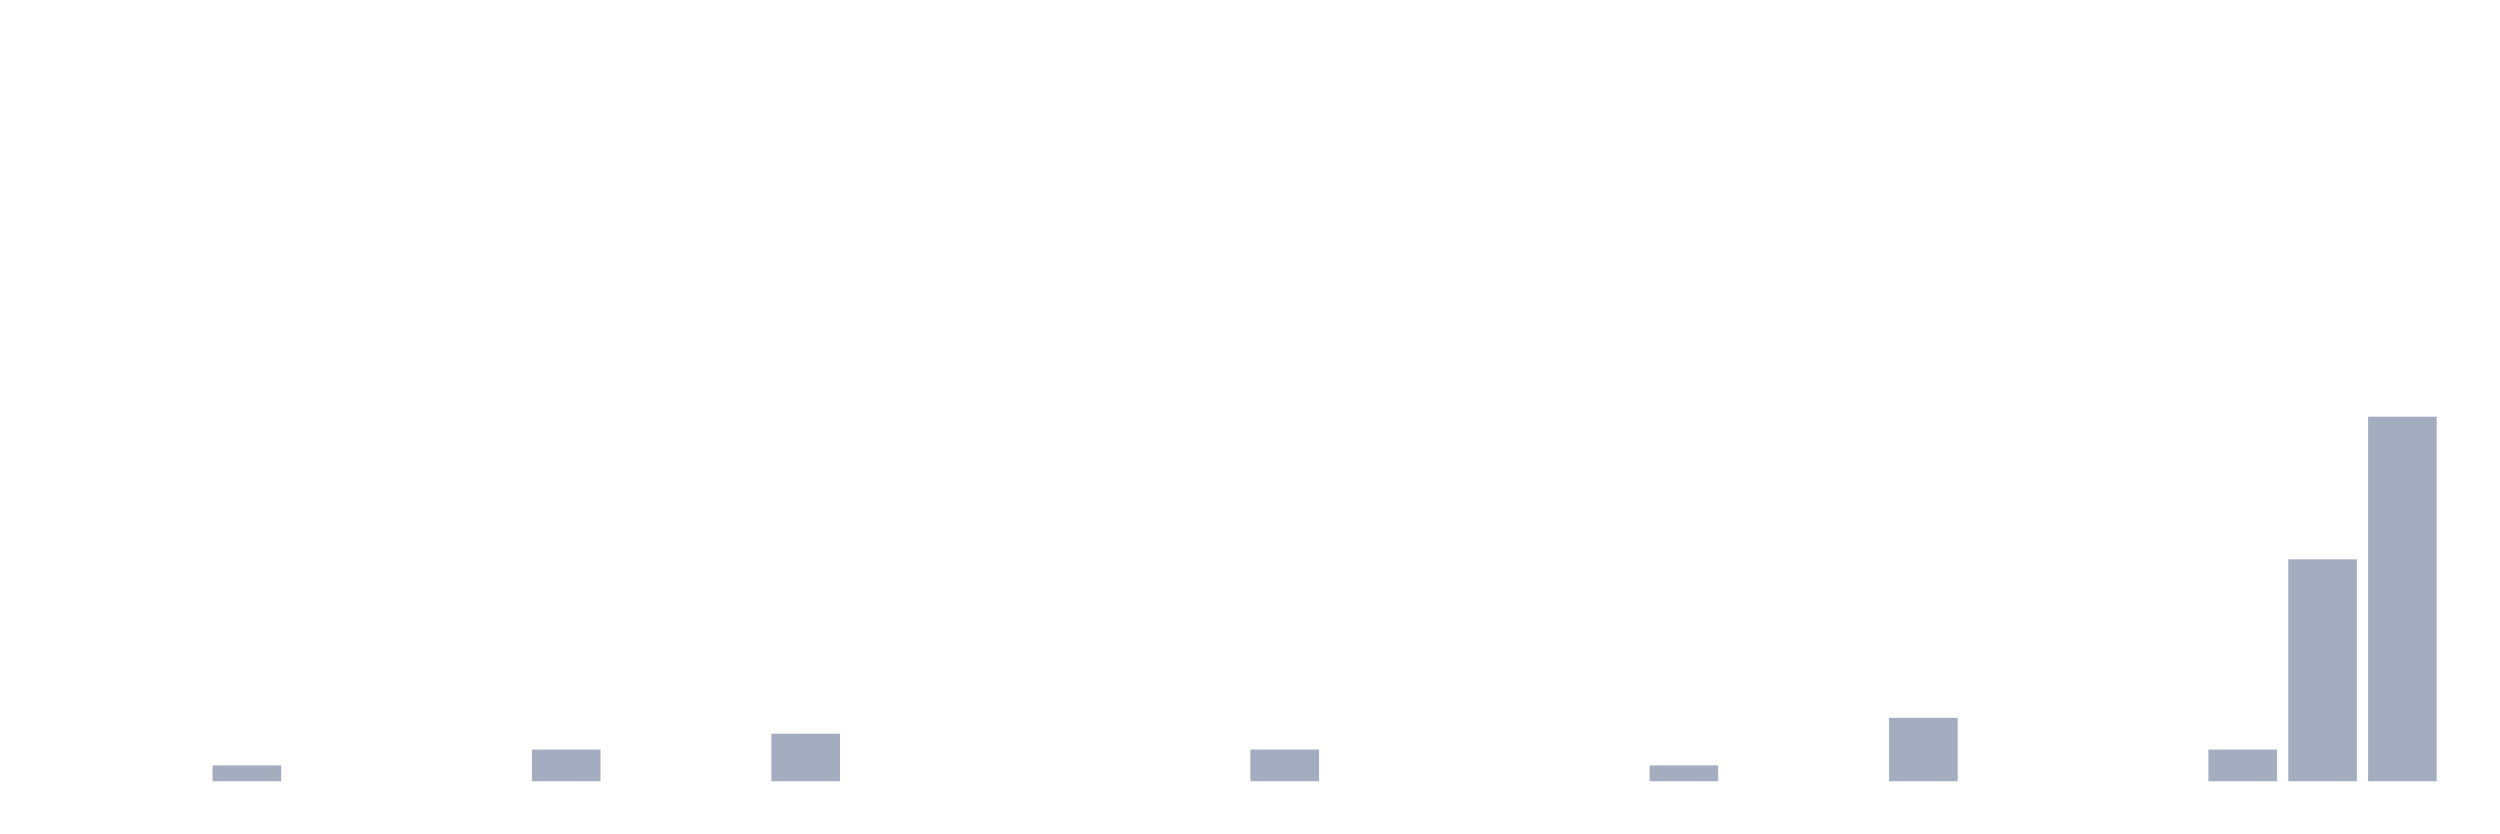
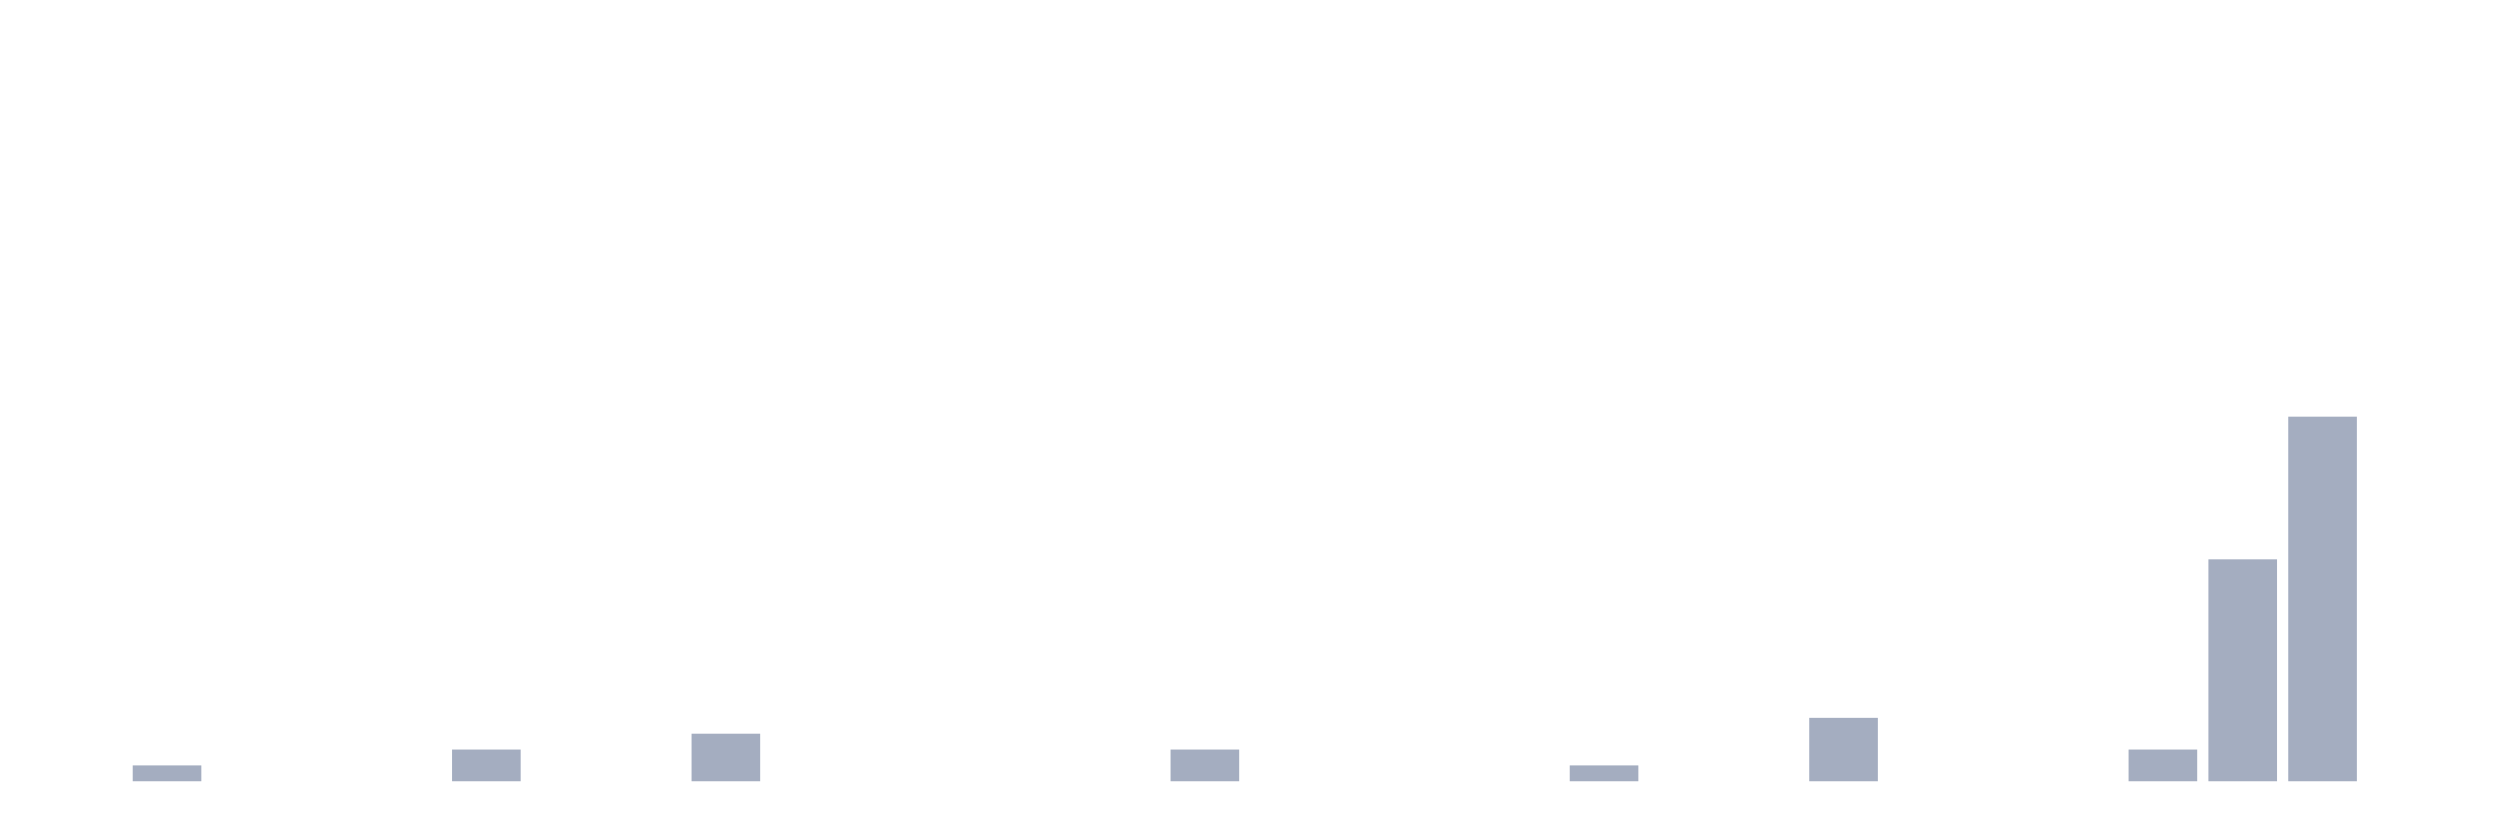
<svg xmlns="http://www.w3.org/2000/svg" viewBox="0 0 480 160">
  <g transform="translate(10,10)">
    <rect class="bar" x="0.153" width="13.175" y="140" height="0" fill="rgb(164,173,192)" />
-     <rect class="bar" x="15.482" width="13.175" y="140" height="0" fill="rgb(164,173,192)" />
-     <rect class="bar" x="30.81" width="13.175" y="136.957" height="3.043" fill="rgb(164,173,192)" />
+     <rect class="bar" x="15.482" width="13.175" y="136.957" height="3.043" fill="rgb(164,173,192)" />
+     <rect class="bar" x="30.81" width="13.175" y="140" height="0" fill="rgb(164,173,192)" />
    <rect class="bar" x="46.138" width="13.175" y="140" height="0" fill="rgb(164,173,192)" />
    <rect class="bar" x="61.466" width="13.175" y="140" height="0" fill="rgb(164,173,192)" />
-     <rect class="bar" x="76.794" width="13.175" y="140" height="0" fill="rgb(164,173,192)" />
-     <rect class="bar" x="92.123" width="13.175" y="133.913" height="6.087" fill="rgb(164,173,192)" />
+     <rect class="bar" x="76.794" width="13.175" y="133.913" height="6.087" fill="rgb(164,173,192)" />
+     <rect class="bar" x="92.123" width="13.175" y="140" height="0" fill="rgb(164,173,192)" />
    <rect class="bar" x="107.451" width="13.175" y="140" height="0" fill="rgb(164,173,192)" />
-     <rect class="bar" x="122.779" width="13.175" y="140" height="0" fill="rgb(164,173,192)" />
-     <rect class="bar" x="138.107" width="13.175" y="130.87" height="9.13" fill="rgb(164,173,192)" />
+     <rect class="bar" x="122.779" width="13.175" y="130.87" height="9.13" fill="rgb(164,173,192)" />
+     <rect class="bar" x="138.107" width="13.175" y="140" height="0" fill="rgb(164,173,192)" />
    <rect class="bar" x="153.436" width="13.175" y="140" height="0" fill="rgb(164,173,192)" />
    <rect class="bar" x="168.764" width="13.175" y="140" height="0" fill="rgb(164,173,192)" />
    <rect class="bar" x="184.092" width="13.175" y="140" height="0" fill="rgb(164,173,192)" />
    <rect class="bar" x="199.42" width="13.175" y="140" height="0" fill="rgb(164,173,192)" />
-     <rect class="bar" x="214.748" width="13.175" y="140" height="0" fill="rgb(164,173,192)" />
-     <rect class="bar" x="230.077" width="13.175" y="133.913" height="6.087" fill="rgb(164,173,192)" />
+     <rect class="bar" x="214.748" width="13.175" y="133.913" height="6.087" fill="rgb(164,173,192)" />
+     <rect class="bar" x="230.077" width="13.175" y="140" height="0" fill="rgb(164,173,192)" />
    <rect class="bar" x="245.405" width="13.175" y="140" height="0" fill="rgb(164,173,192)" />
    <rect class="bar" x="260.733" width="13.175" y="140" height="0" fill="rgb(164,173,192)" />
    <rect class="bar" x="276.061" width="13.175" y="140" height="0" fill="rgb(164,173,192)" />
-     <rect class="bar" x="291.39" width="13.175" y="140" height="0" fill="rgb(164,173,192)" />
-     <rect class="bar" x="306.718" width="13.175" y="136.957" height="3.043" fill="rgb(164,173,192)" />
+     <rect class="bar" x="291.39" width="13.175" y="136.957" height="3.043" fill="rgb(164,173,192)" />
+     <rect class="bar" x="306.718" width="13.175" y="140" height="0" fill="rgb(164,173,192)" />
    <rect class="bar" x="322.046" width="13.175" y="140" height="0" fill="rgb(164,173,192)" />
-     <rect class="bar" x="337.374" width="13.175" y="140" height="0" fill="rgb(164,173,192)" />
-     <rect class="bar" x="352.702" width="13.175" y="127.826" height="12.174" fill="rgb(164,173,192)" />
+     <rect class="bar" x="337.374" width="13.175" y="127.826" height="12.174" fill="rgb(164,173,192)" />
+     <rect class="bar" x="352.702" width="13.175" y="140" height="0" fill="rgb(164,173,192)" />
    <rect class="bar" x="368.031" width="13.175" y="140" height="0" fill="rgb(164,173,192)" />
    <rect class="bar" x="383.359" width="13.175" y="140" height="0" fill="rgb(164,173,192)" />
-     <rect class="bar" x="398.687" width="13.175" y="140" height="0" fill="rgb(164,173,192)" />
-     <rect class="bar" x="414.015" width="13.175" y="133.913" height="6.087" fill="rgb(164,173,192)" />
-     <rect class="bar" x="429.344" width="13.175" y="97.391" height="42.609" fill="rgb(164,173,192)" />
-     <rect class="bar" x="444.672" width="13.175" y="70" height="70" fill="rgb(164,173,192)" />
+     <rect class="bar" x="398.687" width="13.175" y="133.913" height="6.087" fill="rgb(164,173,192)" />
+     <rect class="bar" x="414.015" width="13.175" y="97.391" height="42.609" fill="rgb(164,173,192)" />
+     <rect class="bar" x="429.344" width="13.175" y="70" height="70" fill="rgb(164,173,192)" />
+     <rect class="bar" x="444.672" width="13.175" y="140" height="0" fill="rgb(164,173,192)" />
  </g>
</svg>
